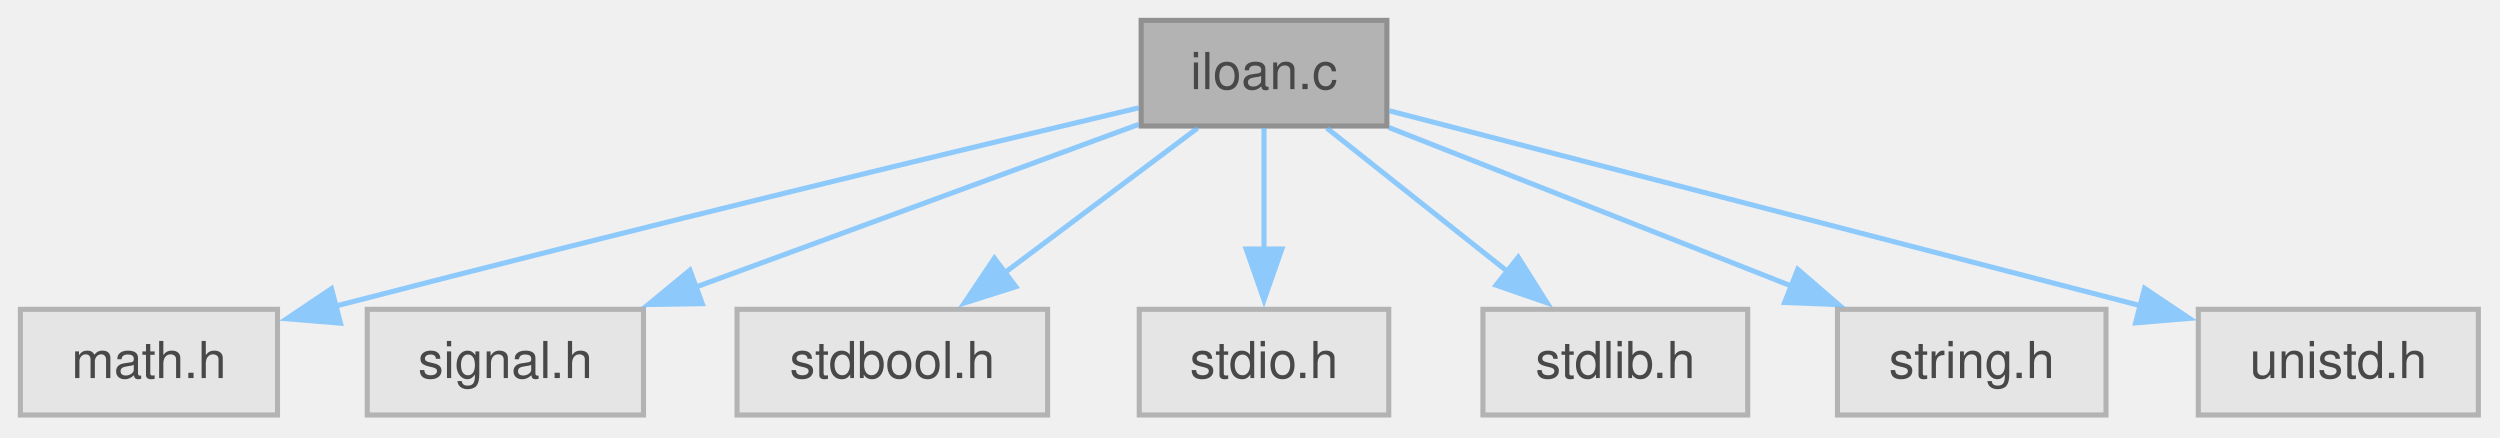
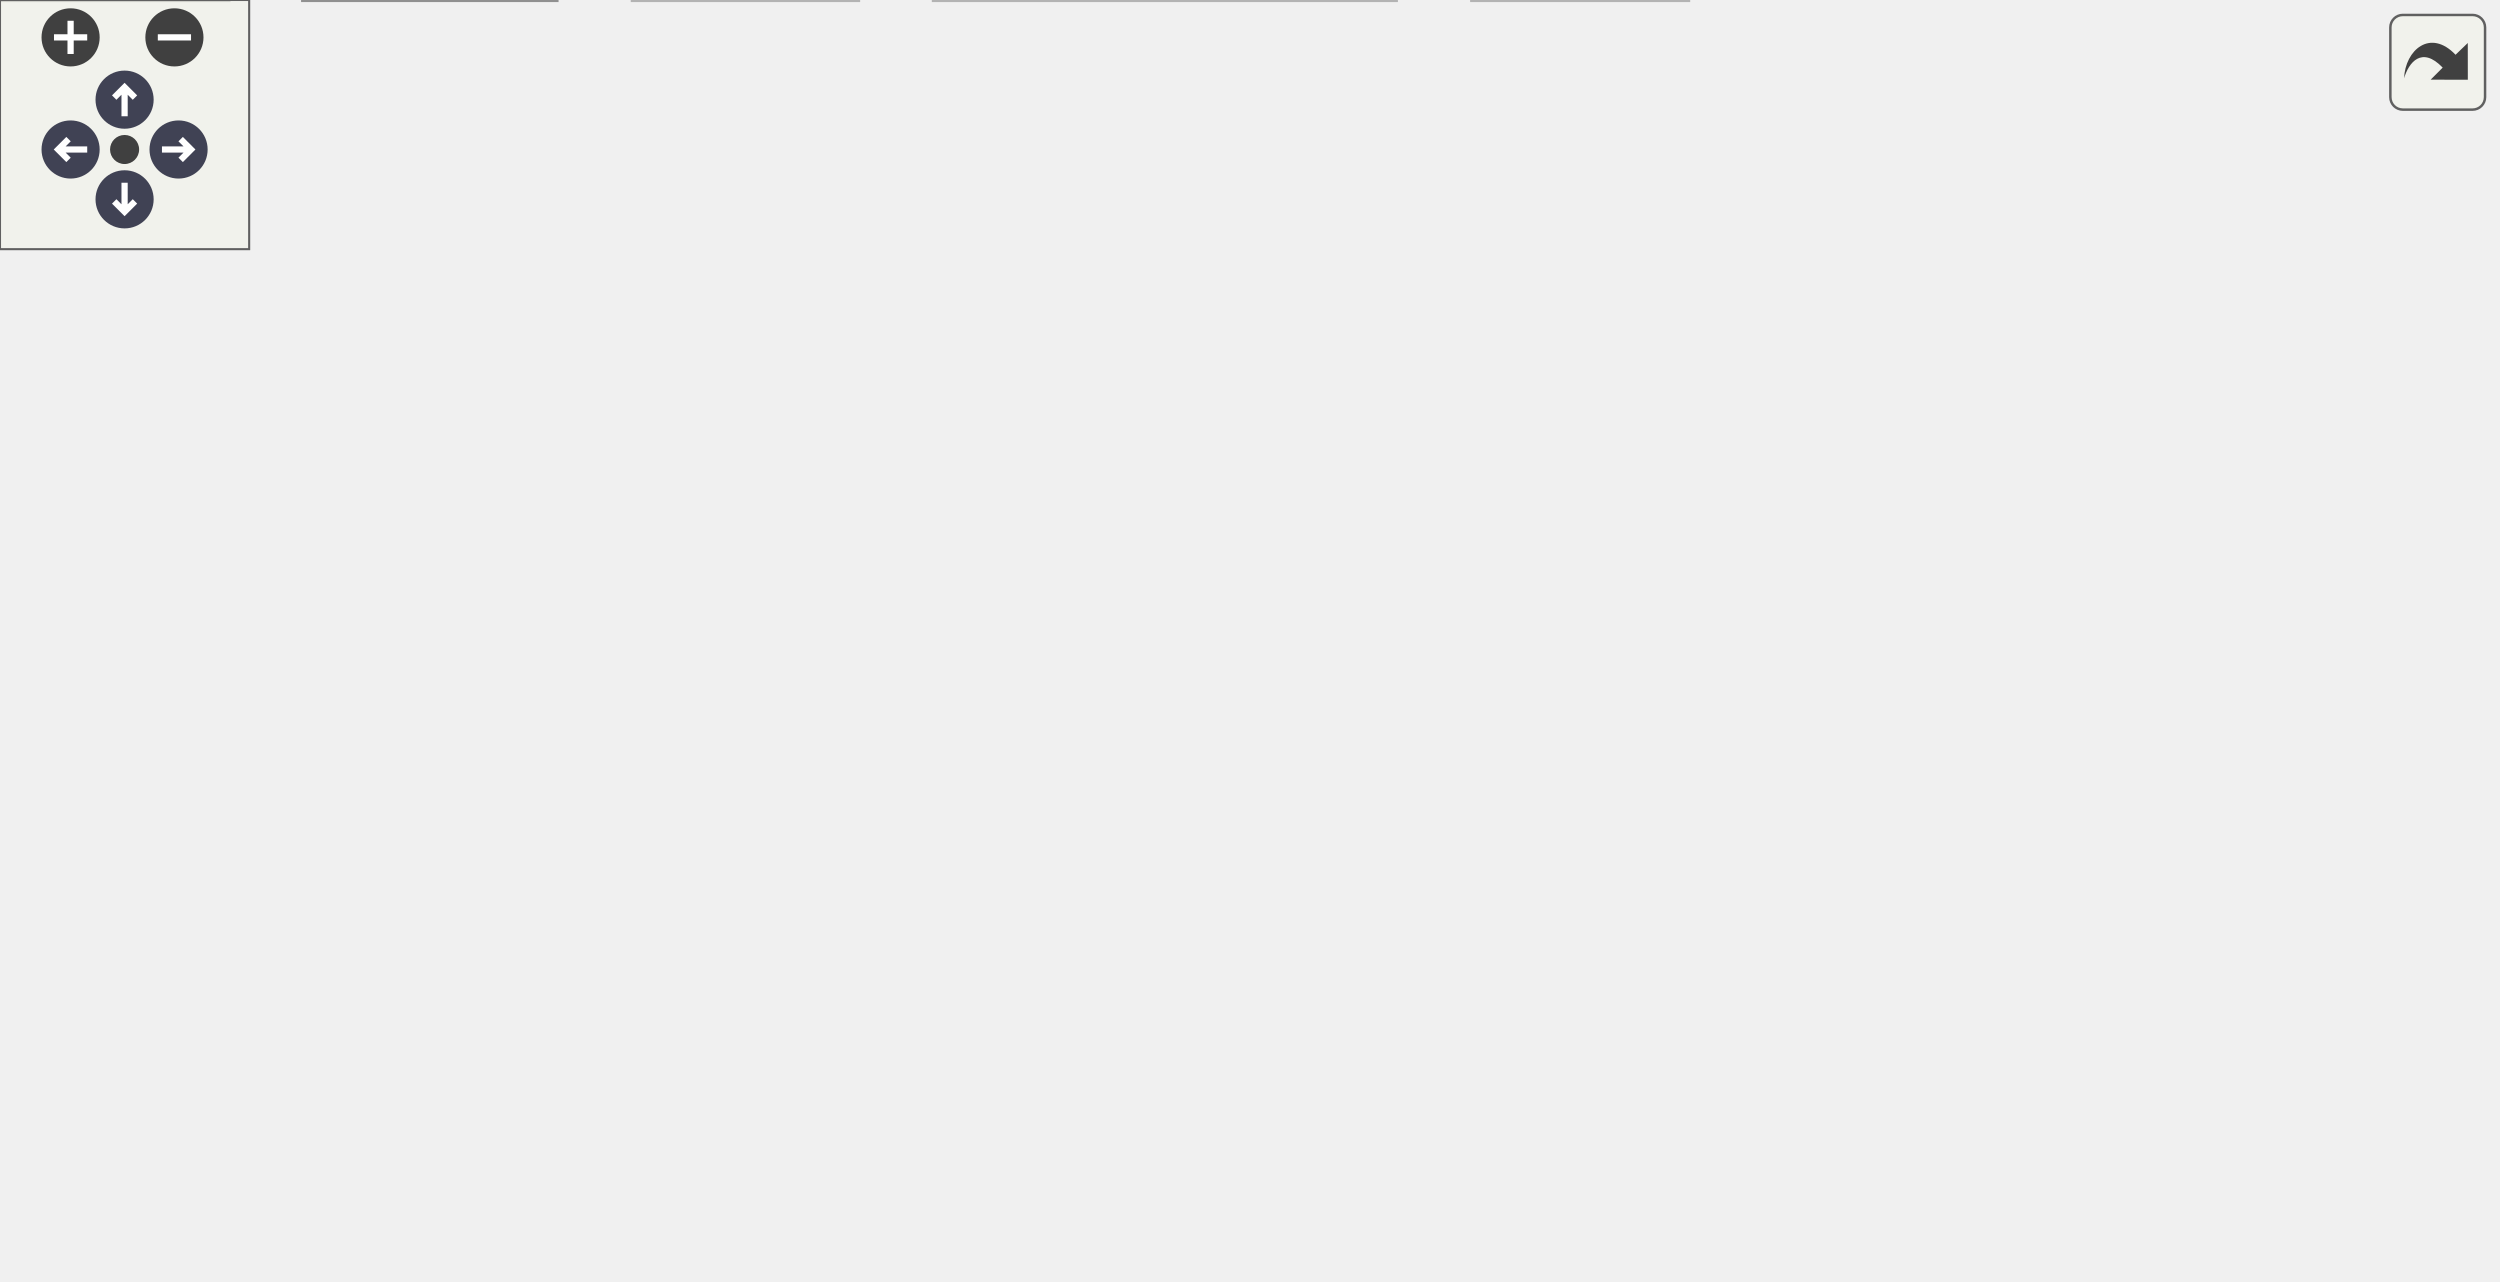
- <svg xmlns="http://www.w3.org/2000/svg" xmlns:xlink="http://www.w3.org/1999/xlink" width="491pt" height="86pt" viewBox="0.00 0.00 491.00 86.00">
-   <svg id="main" version="1.1" xml:space="preserve">
-     <style type="text/css">
+ <svg xmlns="http://www.w3.org/2000/svg" xmlns:xlink="http://www.w3.org/1999/xlink" id="main" version="1.1" xml:space="preserve">
+   <style type="text/css">
.node, .edge {opacity: 0.7;}
.node.selected, .edge.selected {opacity: 1;}
.edge:hover path { stroke: red; }
.edge:hover polygon { stroke: red; fill: red; }
</style>
-     <svg id="graph" class="graph">
-       <g id="graph0" class="graph" transform="scale(1 1) rotate(0) translate(4 81.5)">
-         <g id="Node000001" class="node">
-           <g id="a_Node000001">
-             <a xlink:title="Installment Loan Calculator.">
-               <polygon fill="#999999" stroke="#666666" points="268.38,-77.5 220.12,-77.5 220.12,-56.75 268.38,-56.75 268.38,-77.5" />
-               <text xml:space="preserve" text-anchor="middle" x="244.25" y="-64" font-family="Helvetica,sans-Serif" font-size="10.00">iloan.c</text>
-             </a>
-           </g>
-         </g>
-         <g id="Node000002" class="node">
-           <g id="a_Node000002">
-             <a xlink:title=" ">
-               <polygon fill="#e0e0e0" stroke="#999999" points="50.5,-20.75 0,-20.75 0,0 50.5,0 50.5,-20.75" />
-               <text xml:space="preserve" text-anchor="middle" x="25.25" y="-7.25" font-family="Helvetica,sans-Serif" font-size="10.00">math.h</text>
-             </a>
-           </g>
-         </g>
-         <g id="edge1_Node000001_Node000002" class="edge">
-           <g id="a_edge1_Node000001_Node000002">
-             <a xlink:title=" ">
-               <path fill="none" stroke="#63b8ff" d="M219.66,-60.33C186.1,-52.37 123.83,-37.42 61.64,-21.32" />
-               <polygon fill="#63b8ff" stroke="#63b8ff" points="62.87,-18.03 52.31,-18.9 61.11,-24.8 62.87,-18.03" />
-             </a>
-           </g>
-         </g>
-         <g id="Node000003" class="node">
-           <g id="a_Node000003">
-             <a xlink:title=" ">
-               <polygon fill="#e0e0e0" stroke="#999999" points="122.38,-20.75 68.12,-20.75 68.12,0 122.38,0 122.38,-20.75" />
-               <text xml:space="preserve" text-anchor="middle" x="95.25" y="-7.25" font-family="Helvetica,sans-Serif" font-size="10.00">signal.h</text>
-             </a>
-           </g>
-         </g>
-         <g id="edge2_Node000001_Node000003" class="edge">
-           <g id="a_edge2_Node000001_Node000003">
-             <a xlink:title=" ">
-               <path fill="none" stroke="#63b8ff" d="M219.65,-57.08C195.96,-48.38 159.83,-35.1 132.6,-25.1" />
-               <polygon fill="#63b8ff" stroke="#63b8ff" points="133.92,-21.86 123.32,-21.69 131.5,-28.43 133.92,-21.86" />
-             </a>
-           </g>
-         </g>
-         <g id="Node000004" class="node">
-           <g id="a_Node000004">
-             <a xlink:title=" ">
-               <polygon fill="#e0e0e0" stroke="#999999" points="201.75,-20.75 140.75,-20.75 140.75,0 201.75,0 201.75,-20.75" />
-               <text xml:space="preserve" text-anchor="middle" x="171.25" y="-7.25" font-family="Helvetica,sans-Serif" font-size="10.00">stdbool.h</text>
-             </a>
-           </g>
-         </g>
-         <g id="edge3_Node000001_Node000004" class="edge">
-           <g id="a_edge3_Node000001_Node000004">
-             <a xlink:title=" ">
-               <path fill="none" stroke="#63b8ff" d="M231.2,-56.34C220.61,-48.4 205.46,-37.03 193.03,-27.71" />
-               <polygon fill="#63b8ff" stroke="#63b8ff" points="195.5,-25.19 185.4,-21.99 191.3,-30.79 195.5,-25.19" />
-             </a>
-           </g>
-         </g>
-         <g id="Node000005" class="node">
-           <g id="a_Node000005">
-             <a xlink:title=" ">
-               <polygon fill="#e0e0e0" stroke="#999999" points="268.75,-20.75 219.75,-20.75 219.75,0 268.75,0 268.75,-20.75" />
-               <text xml:space="preserve" text-anchor="middle" x="244.25" y="-7.25" font-family="Helvetica,sans-Serif" font-size="10.00">stdio.h</text>
-             </a>
-           </g>
-         </g>
-         <g id="edge4_Node000001_Node000005" class="edge">
-           <g id="a_edge4_Node000001_Node000005">
-             <a xlink:title=" ">
-               <path fill="none" stroke="#63b8ff" d="M244.25,-56.34C244.25,-49.72 244.25,-40.72 244.25,-32.52" />
-               <polygon fill="#63b8ff" stroke="#63b8ff" points="247.75,-32.59 244.25,-22.59 240.75,-32.59 247.75,-32.59" />
-             </a>
-           </g>
-         </g>
-         <g id="Node000006" class="node">
-           <g id="a_Node000006">
-             <a xlink:title=" ">
-               <polygon fill="#e0e0e0" stroke="#999999" points="339.25,-20.75 287.25,-20.75 287.25,0 339.25,0 339.25,-20.75" />
-               <text xml:space="preserve" text-anchor="middle" x="313.25" y="-7.25" font-family="Helvetica,sans-Serif" font-size="10.00">stdlib.h</text>
-             </a>
-           </g>
-         </g>
-         <g id="edge5_Node000001_Node000006" class="edge">
-           <g id="a_edge5_Node000001_Node000006">
-             <a xlink:title=" ">
-               <path fill="none" stroke="#63b8ff" d="M256.59,-56.34C266.5,-48.47 280.64,-37.25 292.31,-27.99" />
-               <polygon fill="#63b8ff" stroke="#63b8ff" points="294.18,-30.98 299.84,-22.02 289.83,-25.49 294.18,-30.98" />
-             </a>
-           </g>
-         </g>
-         <g id="Node000007" class="node">
-           <g id="a_Node000007">
-             <a xlink:title=" ">
-               <polygon fill="#e0e0e0" stroke="#999999" points="409.62,-20.75 356.88,-20.75 356.88,0 409.62,0 409.62,-20.75" />
-               <text xml:space="preserve" text-anchor="middle" x="383.25" y="-7.25" font-family="Helvetica,sans-Serif" font-size="10.00">string.h</text>
-             </a>
-           </g>
-         </g>
-         <g id="edge6_Node000001_Node000007" class="edge">
-           <g id="a_edge6_Node000001_Node000007">
-             <a xlink:title=" ">
-               <path fill="none" stroke="#63b8ff" d="M268.78,-56.46C290.78,-47.8 323.31,-34.99 348.07,-25.23" />
-               <polygon fill="#63b8ff" stroke="#63b8ff" points="349.07,-28.6 357.09,-21.68 346.5,-22.09 349.07,-28.6" />
-             </a>
-           </g>
-         </g>
-         <g id="Node000008" class="node">
-           <g id="a_Node000008">
-             <a xlink:title=" ">
-               <polygon fill="#e0e0e0" stroke="#999999" points="482.75,-20.75 427.75,-20.75 427.75,0 482.75,0 482.75,-20.75" />
-               <text xml:space="preserve" text-anchor="middle" x="455.25" y="-7.25" font-family="Helvetica,sans-Serif" font-size="10.00">unistd.h</text>
-             </a>
-           </g>
-         </g>
-         <g id="edge7_Node000001_Node000008" class="edge">
-           <g id="a_edge7_Node000001_Node000008">
-             <a xlink:title=" ">
-               <path fill="none" stroke="#63b8ff" d="M268.87,-59.74C305.19,-50.31 373.49,-32.59 416.55,-21.42" />
-               <polygon fill="#63b8ff" stroke="#63b8ff" points="417.19,-24.87 425.99,-18.97 415.43,-18.09 417.19,-24.87" />
-             </a>
-           </g>
-         </g>
-       </g>
-     </svg>
+   <defs>
+     <circle id="rim" cx="0" cy="0" r="7" />
+     <circle id="rim2" cx="0" cy="0" r="3.5" />
+     <g id="zoomPlus">
+       <use xlink:href="#rim" fill="#404040">
+         <set attributeName="fill" to="#808080" begin="zoomplus.mouseover" end="zoomplus.mouseout" />
+       </use>
+       <path d="M-4,0h8M0,-4v8" fill="none" stroke="white" stroke-width="1.5" pointer-events="none" />
+     </g>
+     <g id="zoomMin">
+       <use xlink:href="#rim" fill="#404040">
+         <set attributeName="fill" to="#808080" begin="zoomminus.mouseover" end="zoomminus.mouseout" />
+       </use>
+       <path d="M-4,0h8" fill="none" stroke="white" stroke-width="1.5" pointer-events="none" />
+     </g>
+     <g id="arrowUp" transform="translate(30 24)">
+       <use xlink:href="#rim" />
+       <path pointer-events="none" fill="none" stroke="white" stroke-width="1.5" d="M0,-3.0v7 M-2.5,-0.5L0,-3.0L2.5,-0.5" />
+     </g>
+     <g id="arrowRight" transform="rotate(90) translate(36 -43)">
+       <use xlink:href="#rim" />
+       <path pointer-events="none" fill="none" stroke="white" stroke-width="1.5" d="M0,-3.0v7 M-2.5,-0.5L0,-3.0L2.5,-0.5" />
+     </g>
+     <g id="arrowDown" transform="rotate(180) translate(-30 -48)">
+       <use xlink:href="#rim" />
+       <path pointer-events="none" fill="none" stroke="white" stroke-width="1.5" d="M0,-3.0v7 M-2.5,-0.5L0,-3.0L2.5,-0.5" />
+     </g>
+     <g id="arrowLeft" transform="rotate(270) translate(-36 17)">
+       <use xlink:href="#rim" />
+       <path pointer-events="none" fill="none" stroke="white" stroke-width="1.5" d="M0,-3.0v7 M-2.5,-0.5L0,-3.0L2.5,-0.5" />
+     </g>
+     <g id="resetDef">
+       <use xlink:href="#rim2" fill="#404040">
+         <set attributeName="fill" to="#808080" begin="reset.mouseover" end="reset.mouseout" />
+       </use>
+     </g>
+   </defs>
+   <svg id="graph" class="graph">
+     <g id="viewport">
+       <g id="Node000001" class="node">
+         <g id="a_Node000001">
+           <a xlink:title="Create and destroy main data structures for C-Menu.">
+             <polygon fill="#999999" stroke="#666666" points="456.38,-247.75 406.62,-247.75 406.62,-227 456.38,-227 456.38,-247.75" />
+             <text xml:space="preserve" text-anchor="middle" x="431.5" y="-234.25" font-family="Helvetica,sans-Serif" font-size="10.00">mem.c</text>
+           </a>
+         </g>
+       </g>
+       <g id="Node000002" class="node">
+         <g id="a_Node000002">
+           <a xlink:href="../../dd/dd8/a00719.html" target="_top" xlink:title="Headder for C-Menu Menu, Form, Pick, and View components.">
+             <polygon fill="white" stroke="#666666" points="249.38,-191 181.62,-191 181.62,-170.25 249.38,-170.25 249.38,-191" />
+             <text xml:space="preserve" text-anchor="middle" x="215.5" y="-177.5" font-family="Helvetica,sans-Serif" font-size="10.00">common.h</text>
+           </a>
+         </g>
+       </g>
+       <g id="edge1_Node000001_Node000002" class="edge">
+         <g id="a_edge1_Node000001_Node000002">
+           <a xlink:title=" ">
+             <path fill="none" stroke="#63b8ff" d="M406.3,-229.99C370.67,-220.96 305.01,-204.31 260.79,-193.11" />
+             <polygon fill="#63b8ff" stroke="#63b8ff" points="261.79,-189.75 251.23,-190.68 260.07,-196.53 261.79,-189.75" />
+           </a>
+         </g>
+       </g>
+       <g id="Node000008" class="node">
+         <g id="a_Node000008">
+           <a xlink:title=" ">
+             <polygon fill="#e0e0e0" stroke="#999999" points="406.5,-20.75 354.5,-20.75 354.5,0 406.5,0 406.5,-20.75" />
+             <text xml:space="preserve" text-anchor="middle" x="380.5" y="-7.25" font-family="Helvetica,sans-Serif" font-size="10.00">stdlib.h</text>
+           </a>
+         </g>
+       </g>
+       <g id="edge22_Node000001_Node000008" class="edge">
+         <g id="a_edge22_Node000001_Node000008">
+           <a xlink:title=" ">
+             <path fill="none" stroke="#63b8ff" d="M421.58,-226.56C413.58,-217.98 402.82,-204.77 397.5,-191 376.58,-136.85 377.04,-66.97 378.89,-32.51" />
+             <polygon fill="#63b8ff" stroke="#63b8ff" points="382.37,-32.86 379.52,-22.65 375.39,-32.4 382.37,-32.86" />
+           </a>
+         </g>
+       </g>
+       <g id="Node000013" class="node">
+         <g id="a_Node000013">
+           <a xlink:title=" ">
+             <polygon fill="#e0e0e0" stroke="#999999" points="456.75,-191 406.25,-191 406.25,-170.25 456.75,-170.25 456.75,-191" />
+             <text xml:space="preserve" text-anchor="middle" x="431.5" y="-177.5" font-family="Helvetica,sans-Serif" font-size="10.00">errno.h</text>
+           </a>
+         </g>
+       </g>
+       <g id="edge21_Node000001_Node000013" class="edge">
+         <g id="a_edge21_Node000001_Node000013">
+           <a xlink:title=" ">
+             <path fill="none" stroke="#63b8ff" d="M431.5,-226.59C431.5,-219.97 431.5,-210.97 431.5,-202.77" />
+             <polygon fill="#63b8ff" stroke="#63b8ff" points="435,-202.84 431.5,-192.84 428,-202.84 435,-202.84" />
+           </a>
+         </g>
+       </g>
+       <g id="Node000014" class="node">
+         <g id="a_Node000014">
+           <a xlink:title=" ">
+             <polygon fill="#e0e0e0" stroke="#999999" points="527.88,-191 475.12,-191 475.12,-170.25 527.88,-170.25 527.88,-191" />
+             <text xml:space="preserve" text-anchor="middle" x="501.5" y="-177.5" font-family="Helvetica,sans-Serif" font-size="10.00">string.h</text>
+           </a>
+         </g>
+       </g>
+       <g id="edge23_Node000001_Node000014" class="edge">
+         <g id="a_edge23_Node000001_Node000014">
+           <a xlink:title=" ">
+             <path fill="none" stroke="#63b8ff" d="M444.01,-226.59C454.07,-218.72 468.41,-207.5 480.26,-198.24" />
+             <polygon fill="#63b8ff" stroke="#63b8ff" points="482.18,-201.18 487.9,-192.26 477.87,-195.66 482.18,-201.18" />
+           </a>
+         </g>
+       </g>
+       <g id="Node000015" class="node">
+         <g id="a_Node000015">
+           <a xlink:title=" ">
+             <polygon fill="#e0e0e0" stroke="#999999" points="601,-191 546,-191 546,-170.25 601,-170.25 601,-191" />
+             <text xml:space="preserve" text-anchor="middle" x="573.5" y="-177.5" font-family="Helvetica,sans-Serif" font-size="10.00">unistd.h</text>
+           </a>
+         </g>
+       </g>
+       <g id="edge24_Node000001_Node000015" class="edge">
+         <g id="a_edge24_Node000001_Node000015">
+           <a xlink:title=" ">
+             <path fill="none" stroke="#63b8ff" d="M456.56,-226.71C479.03,-218.05 512.26,-205.24 537.56,-195.48" />
+             <polygon fill="#63b8ff" stroke="#63b8ff" points="538.73,-198.78 546.8,-191.92 536.21,-192.25 538.73,-198.78" />
+           </a>
+         </g>
+       </g>
+       <g id="Node000003" class="node">
+         <g id="a_Node000003">
+           <a xlink:title=" ">
+             <polygon fill="#e0e0e0" stroke="#999999" points="336.12,-20.75 224.88,-20.75 224.88,0 336.12,0 336.12,-20.75" />
+             <text xml:space="preserve" text-anchor="middle" x="280.5" y="-7.25" font-family="Helvetica,sans-Serif" font-size="10.00">ncursesw/ncurses.h</text>
+           </a>
+         </g>
+       </g>
+       <g id="edge2_Node000002_Node000003" class="edge">
+         <g id="a_edge2_Node000002_Node000003">
+           <a xlink:title=" ">
+             <path fill="none" stroke="#63b8ff" d="M245.19,-169.85C262.78,-162.62 284.16,-151.08 297.5,-134.25 319.34,-106.68 324.38,-90.2 313.5,-56.75 310.29,-46.87 304.03,-37.35 297.81,-29.6" />
+             <polygon fill="#63b8ff" stroke="#63b8ff" points="300.65,-27.53 291.46,-22.27 295.36,-32.12 300.65,-27.53" />
+           </a>
+         </g>
+       </g>
+       <g id="Node000004" class="node">
+         <g id="a_Node000004">
+           <a xlink:href="../../d8/db9/a00725.html" target="_top" xlink:title="Headder for C-Menu API library, libcm.so.">
+             <polygon fill="white" stroke="#666666" points="199.5,-77.5 159.5,-77.5 159.5,-56.75 199.5,-56.75 199.5,-77.5" />
+             <text xml:space="preserve" text-anchor="middle" x="179.5" y="-64" font-family="Helvetica,sans-Serif" font-size="10.00">cm.h</text>
+           </a>
+         </g>
+       </g>
+       <g id="edge3_Node000002_Node000004" class="edge">
+         <g id="a_edge3_Node000002_Node000004">
+           <a xlink:title=" ">
+             <path fill="none" stroke="#63b8ff" d="M181.38,-178.82C149.2,-176.02 102.56,-166.26 79.5,-134.25 58.38,-104.94 111.85,-84.98 148.49,-75.16" />
+             <polygon fill="#63b8ff" stroke="#63b8ff" points="148.92,-78.67 157.75,-72.82 147.2,-71.88 148.92,-78.67" />
+           </a>
+         </g>
+       </g>
+       <g id="Node000007" class="node">
+         <g id="a_Node000007">
+           <a xlink:title=" ">
+             <polygon fill="#e0e0e0" stroke="#999999" points="55,-20.75 0,-20.75 0,0 55,0 55,-20.75" />
+             <text xml:space="preserve" text-anchor="middle" x="27.5" y="-7.25" font-family="Helvetica,sans-Serif" font-size="10.00">stddef.h</text>
+           </a>
+         </g>
+       </g>
+       <g id="edge20_Node000002_Node000007" class="edge">
+         <g id="a_edge20_Node000002_Node000007">
+           <a xlink:title=" ">
+             <path fill="none" stroke="#63b8ff" d="M181.19,-177.51C148.67,-173.72 100.46,-163.22 70.5,-134.25 42.17,-106.85 32.48,-59.76 29.19,-32.52" />
+             <polygon fill="#63b8ff" stroke="#63b8ff" points="32.69,-32.34 28.2,-22.74 25.72,-33.04 32.69,-32.34" />
+           </a>
+         </g>
+       </g>
+       <g id="Node000009" class="node">
+         <g id="a_Node000009">
+           <a xlink:href="../../d2/d94/a00716.html" target="_top" xlink:title="Form data structures, enums, types, end external declarations.">
+             <polygon fill="white" stroke="#666666" points="136.62,-134.25 88.38,-134.25 88.38,-113.5 136.62,-113.5 136.62,-134.25" />
+             <text xml:space="preserve" text-anchor="middle" x="112.5" y="-120.75" font-family="Helvetica,sans-Serif" font-size="10.00">form.h</text>
+           </a>
+         </g>
+       </g>
+       <g id="edge9_Node000002_Node000009" class="edge">
+         <g id="a_edge9_Node000002_Node000009">
+           <a xlink:title=" ">
+             <path fill="none" stroke="#63b8ff" d="M197.09,-169.84C181.41,-161.51 158.65,-149.41 140.69,-139.86" />
+             <polygon fill="#63b8ff" stroke="#63b8ff" points="142.56,-136.89 132.09,-135.29 139.28,-143.07 142.56,-136.89" />
+           </a>
+         </g>
+       </g>
+       <g id="Node000010" class="node">
+         <g id="a_Node000010">
+           <a xlink:href="../../df/df7/a00731.html" target="_top" xlink:title="Menu data structures, enums, types, end external declarations.">
+             <polygon fill="white" stroke="#666666" points="207.88,-134.25 155.12,-134.25 155.12,-113.5 207.88,-113.5 207.88,-134.25" />
+             <text xml:space="preserve" text-anchor="middle" x="181.5" y="-120.75" font-family="Helvetica,sans-Serif" font-size="10.00">menu.h</text>
+           </a>
+         </g>
+       </g>
+       <g id="edge11_Node000002_Node000010" class="edge">
+         <g id="a_edge11_Node000002_Node000010">
+           <a xlink:title=" ">
+             <path fill="none" stroke="#63b8ff" d="M209.42,-169.84C205.02,-162.75 198.93,-152.94 193.56,-144.29" />
+             <polygon fill="#63b8ff" stroke="#63b8ff" points="196.57,-142.51 188.32,-135.86 190.63,-146.21 196.57,-142.51" />
+           </a>
+         </g>
+       </g>
+       <g id="Node000011" class="node">
+         <g id="a_Node000011">
+           <a xlink:href="../../db/d7c/a00722.html" target="_top" xlink:title="Pick data structures, enums, types, end external declarations.">
+             <polygon fill="white" stroke="#666666" points="271.12,-134.25 225.88,-134.25 225.88,-113.5 271.12,-113.5 271.12,-134.25" />
+             <text xml:space="preserve" text-anchor="middle" x="248.5" y="-120.75" font-family="Helvetica,sans-Serif" font-size="10.00">pick.h</text>
+           </a>
+         </g>
+       </g>
+       <g id="edge13_Node000002_Node000011" class="edge">
+         <g id="a_edge13_Node000002_Node000011">
+           <a xlink:title=" ">
+             <path fill="none" stroke="#63b8ff" d="M221.4,-169.84C225.67,-162.75 231.58,-152.94 236.8,-144.29" />
+             <polygon fill="#63b8ff" stroke="#63b8ff" points="239.71,-146.25 241.87,-135.87 233.71,-142.63 239.71,-146.25" />
+           </a>
+         </g>
+       </g>
+       <g id="Node000012" class="node">
+         <g id="a_Node000012">
+           <a xlink:href="../../d6/dc0/a00734.html" target="_top" xlink:title="View data structures, enums, types, end external declarations.">
+             <polygon fill="white" stroke="#666666" points="304.25,-77.5 256.75,-77.5 256.75,-56.75 304.25,-56.75 304.25,-77.5" />
+             <text xml:space="preserve" text-anchor="middle" x="280.5" y="-64" font-family="Helvetica,sans-Serif" font-size="10.00">view.h</text>
+           </a>
+         </g>
+       </g>
+       <g id="edge15_Node000002_Node000012" class="edge">
+         <g id="a_edge15_Node000002_Node000012">
+           <a xlink:title=" ">
+             <path fill="none" stroke="#63b8ff" d="M239.58,-169.84C254.3,-162.44 271.91,-150.72 280.5,-134.25 287.73,-120.38 287.27,-102.54 285.25,-88.88" />
+             <polygon fill="#63b8ff" stroke="#63b8ff" points="288.72,-88.41 283.41,-79.24 281.84,-89.72 288.72,-88.41" />
+           </a>
+         </g>
+       </g>
+       <g id="edge5_Node000004_Node000003" class="edge">
+         <g id="a_edge5_Node000004_Node000003">
+           <a xlink:title=" ">
+             <path fill="none" stroke="#63b8ff" d="M197.56,-56.34C212.92,-48.01 235.24,-35.91 252.86,-26.36" />
+             <polygon fill="#63b8ff" stroke="#63b8ff" points="254.15,-29.64 261.27,-21.8 250.81,-23.49 254.15,-29.64" />
+           </a>
+         </g>
+       </g>
+       <g id="Node000005" class="node">
+         <g id="a_Node000005">
+           <a xlink:href="../../df/d3b/a00728.html" target="_top" xlink:title=" ">
+             <polygon fill="white" stroke="#666666" points="134,-20.75 73,-20.75 73,0 134,0 134,-20.75" />
+             <text xml:space="preserve" text-anchor="middle" x="103.5" y="-7.25" font-family="Helvetica,sans-Serif" font-size="10.00">version.h</text>
+           </a>
+         </g>
+       </g>
+       <g id="edge4_Node000004_Node000005" class="edge">
+         <g id="a_edge4_Node000004_Node000005">
+           <a xlink:title=" ">
+             <path fill="none" stroke="#63b8ff" d="M165.91,-56.34C154.89,-48.4 139.11,-37.03 126.18,-27.71" />
+             <polygon fill="#63b8ff" stroke="#63b8ff" points="128.36,-24.97 118.2,-21.96 124.27,-30.65 128.36,-24.97" />
+           </a>
+         </g>
+       </g>
+       <g id="Node000006" class="node">
+         <g id="a_Node000006">
+           <a xlink:title=" ">
+             <polygon fill="#e0e0e0" stroke="#999999" points="206.62,-20.75 152.38,-20.75 152.38,0 206.62,0 206.62,-20.75" />
+             <text xml:space="preserve" text-anchor="middle" x="179.5" y="-7.25" font-family="Helvetica,sans-Serif" font-size="10.00">signal.h</text>
+           </a>
+         </g>
+       </g>
+       <g id="edge6_Node000004_Node000006" class="edge">
+         <g id="a_edge6_Node000004_Node000006">
+           <a xlink:title=" ">
+             <path fill="none" stroke="#63b8ff" d="M179.5,-56.34C179.5,-49.72 179.5,-40.72 179.5,-32.52" />
+             <polygon fill="#63b8ff" stroke="#63b8ff" points="183,-32.59 179.5,-22.59 176,-32.59 183,-32.59" />
+           </a>
+         </g>
+       </g>
+       <g id="edge7_Node000004_Node000007" class="edge">
+         <g id="a_edge7_Node000004_Node000007">
+           <a xlink:title=" ">
+             <path fill="none" stroke="#63b8ff" d="M159,-58.74C135.14,-50.15 95.25,-35.78 65.64,-25.11" />
+             <polygon fill="#63b8ff" stroke="#63b8ff" points="66.87,-21.84 56.28,-21.74 64.5,-28.42 66.87,-21.84" />
+           </a>
+         </g>
+       </g>
+       <g id="edge8_Node000004_Node000008" class="edge">
+         <g id="a_edge8_Node000004_Node000008">
+           <a xlink:title=" ">
+             <path fill="none" stroke="#63b8ff" d="M199.88,-60.57C233.43,-51.43 300.79,-33.09 343.1,-21.56" />
+             <polygon fill="#63b8ff" stroke="#63b8ff" points="343.87,-24.98 352.6,-18.98 342.03,-18.23 343.87,-24.98" />
+           </a>
+         </g>
+       </g>
+       <g id="edge10_Node000009_Node000004" class="edge">
+         <g id="a_edge10_Node000009_Node000004">
+           <a xlink:title=" ">
+             <path fill="none" stroke="#63b8ff" d="M124.48,-113.09C134.01,-105.3 147.56,-94.22 158.83,-85.01" />
+             <polygon fill="#63b8ff" stroke="#63b8ff" points="160.92,-87.82 166.45,-78.79 156.5,-82.4 160.92,-87.82" />
+           </a>
+         </g>
+       </g>
+       <g id="edge12_Node000010_Node000004" class="edge">
+         <g id="a_edge12_Node000010_Node000004">
+           <a xlink:title=" ">
+             <path fill="none" stroke="#63b8ff" d="M181.14,-113.09C180.9,-106.47 180.57,-97.47 180.27,-89.27" />
+             <polygon fill="#63b8ff" stroke="#63b8ff" points="183.77,-89.21 179.91,-79.34 176.78,-89.46 183.77,-89.21" />
+           </a>
+         </g>
+       </g>
+       <g id="edge14_Node000011_Node000004" class="edge">
+         <g id="a_edge14_Node000011_Node000004">
+           <a xlink:title=" ">
+             <path fill="none" stroke="#63b8ff" d="M236.16,-113.09C226.25,-105.22 212.11,-94 200.44,-84.74" />
+             <polygon fill="#63b8ff" stroke="#63b8ff" points="202.92,-82.24 192.91,-78.77 198.57,-87.73 202.92,-82.24" />
+           </a>
+         </g>
+       </g>
+       <g id="edge16_Node000012_Node000003" class="edge">
+         <g id="a_edge16_Node000012_Node000003">
+           <a xlink:title=" ">
+             <path fill="none" stroke="#63b8ff" d="M280.5,-56.34C280.5,-49.72 280.5,-40.72 280.5,-32.52" />
+             <polygon fill="#63b8ff" stroke="#63b8ff" points="284,-32.59 280.5,-22.59 277,-32.59 284,-32.59" />
+           </a>
+         </g>
+       </g>
+       <g id="edge17_Node000012_Node000006" class="edge">
+         <g id="a_edge17_Node000012_Node000006">
+           <a xlink:title=" ">
+             <path fill="none" stroke="#63b8ff" d="M262.44,-56.34C247.08,-48.01 224.76,-35.91 207.14,-26.36" />
+             <polygon fill="#63b8ff" stroke="#63b8ff" points="209.19,-23.49 198.73,-21.8 205.85,-29.64 209.19,-23.49" />
+           </a>
+         </g>
+       </g>
+       <g id="edge18_Node000012_Node000007" class="edge">
+         <g id="a_edge18_Node000012_Node000007">
+           <a xlink:title=" ">
+             <path fill="none" stroke="#63b8ff" d="M256.33,-61.47C218.05,-54.01 140.88,-38.63 66.35,-21.34" />
+             <polygon fill="#63b8ff" stroke="#63b8ff" points="67.38,-17.99 56.85,-19.12 65.79,-24.81 67.38,-17.99" />
+           </a>
+         </g>
+       </g>
+       <g id="edge19_Node000012_Node000008" class="edge">
+         <g id="a_edge19_Node000012_Node000008">
+           <a xlink:title=" ">
+             <path fill="none" stroke="#63b8ff" d="M298.38,-56.34C313.59,-48.01 335.69,-35.91 353.13,-26.36" />
+             <polygon fill="#63b8ff" stroke="#63b8ff" points="354.36,-29.68 361.45,-21.81 351,-23.54 354.36,-29.68" />
+           </a>
+         </g>
+       </g>
+     </g>
+   </svg>
+   <g id="navigator" transform="translate(0 0)" fill="#404254">
+     <rect fill="#f2f5e9" fill-opacity="0.5" stroke="#606060" stroke-width=".5" x="0" y="0" width="60" height="60" />
+     <use id="zoomplus" xlink:href="#zoomPlus" x="17" y="9" />
+     <use id="zoomminus" xlink:href="#zoomMin" x="42" y="9" />
+     <use id="reset" xlink:href="#resetDef" x="30" y="36" />
+     <use id="arrowup" xlink:href="#arrowUp" x="0" y="0" />
+     <use id="arrowright" xlink:href="#arrowRight" x="0" y="0" />
+     <use id="arrowdown" xlink:href="#arrowDown" x="0" y="0" />
+     <use id="arrowleft" xlink:href="#arrowLeft" x="0" y="0" />
+   </g>
+   <svg viewBox="0 0 15 15" width="100%" height="30px" preserveAspectRatio="xMaxYMin meet">
+     <g id="arrow_out" transform="scale(0.3 0.3)">
+       <a xlink:href="a00954_org.svg" target="_base">
+         <rect id="button" ry="5" rx="5" y="6" x="6" height="38" width="38" fill="#f2f5e9" fill-opacity="0.5" stroke="#606060" stroke-width="1.0" />
+         <path id="arrow" d="M 11.5,31.437 C 11.94,20.098 22.043,11.323 32.159,21.979 L 37.069,17.246 C 37.069,17.246 37.088,32 37.088,32 L 22.16,31.978 C 22.16,31.978 26.998,27.14 26.998,27.14 C 18.529,18.264 13.292,25.23 11.5,31.437 z" style="fill:#404040;" />
+       </a>
+     </g>
  </svg>
  <style type="text/css">

[data-mouse-over-selected='false'] { opacity: 0.7; }
[data-mouse-over-selected='true']  { opacity: 1.0; }

</style>
</svg>
